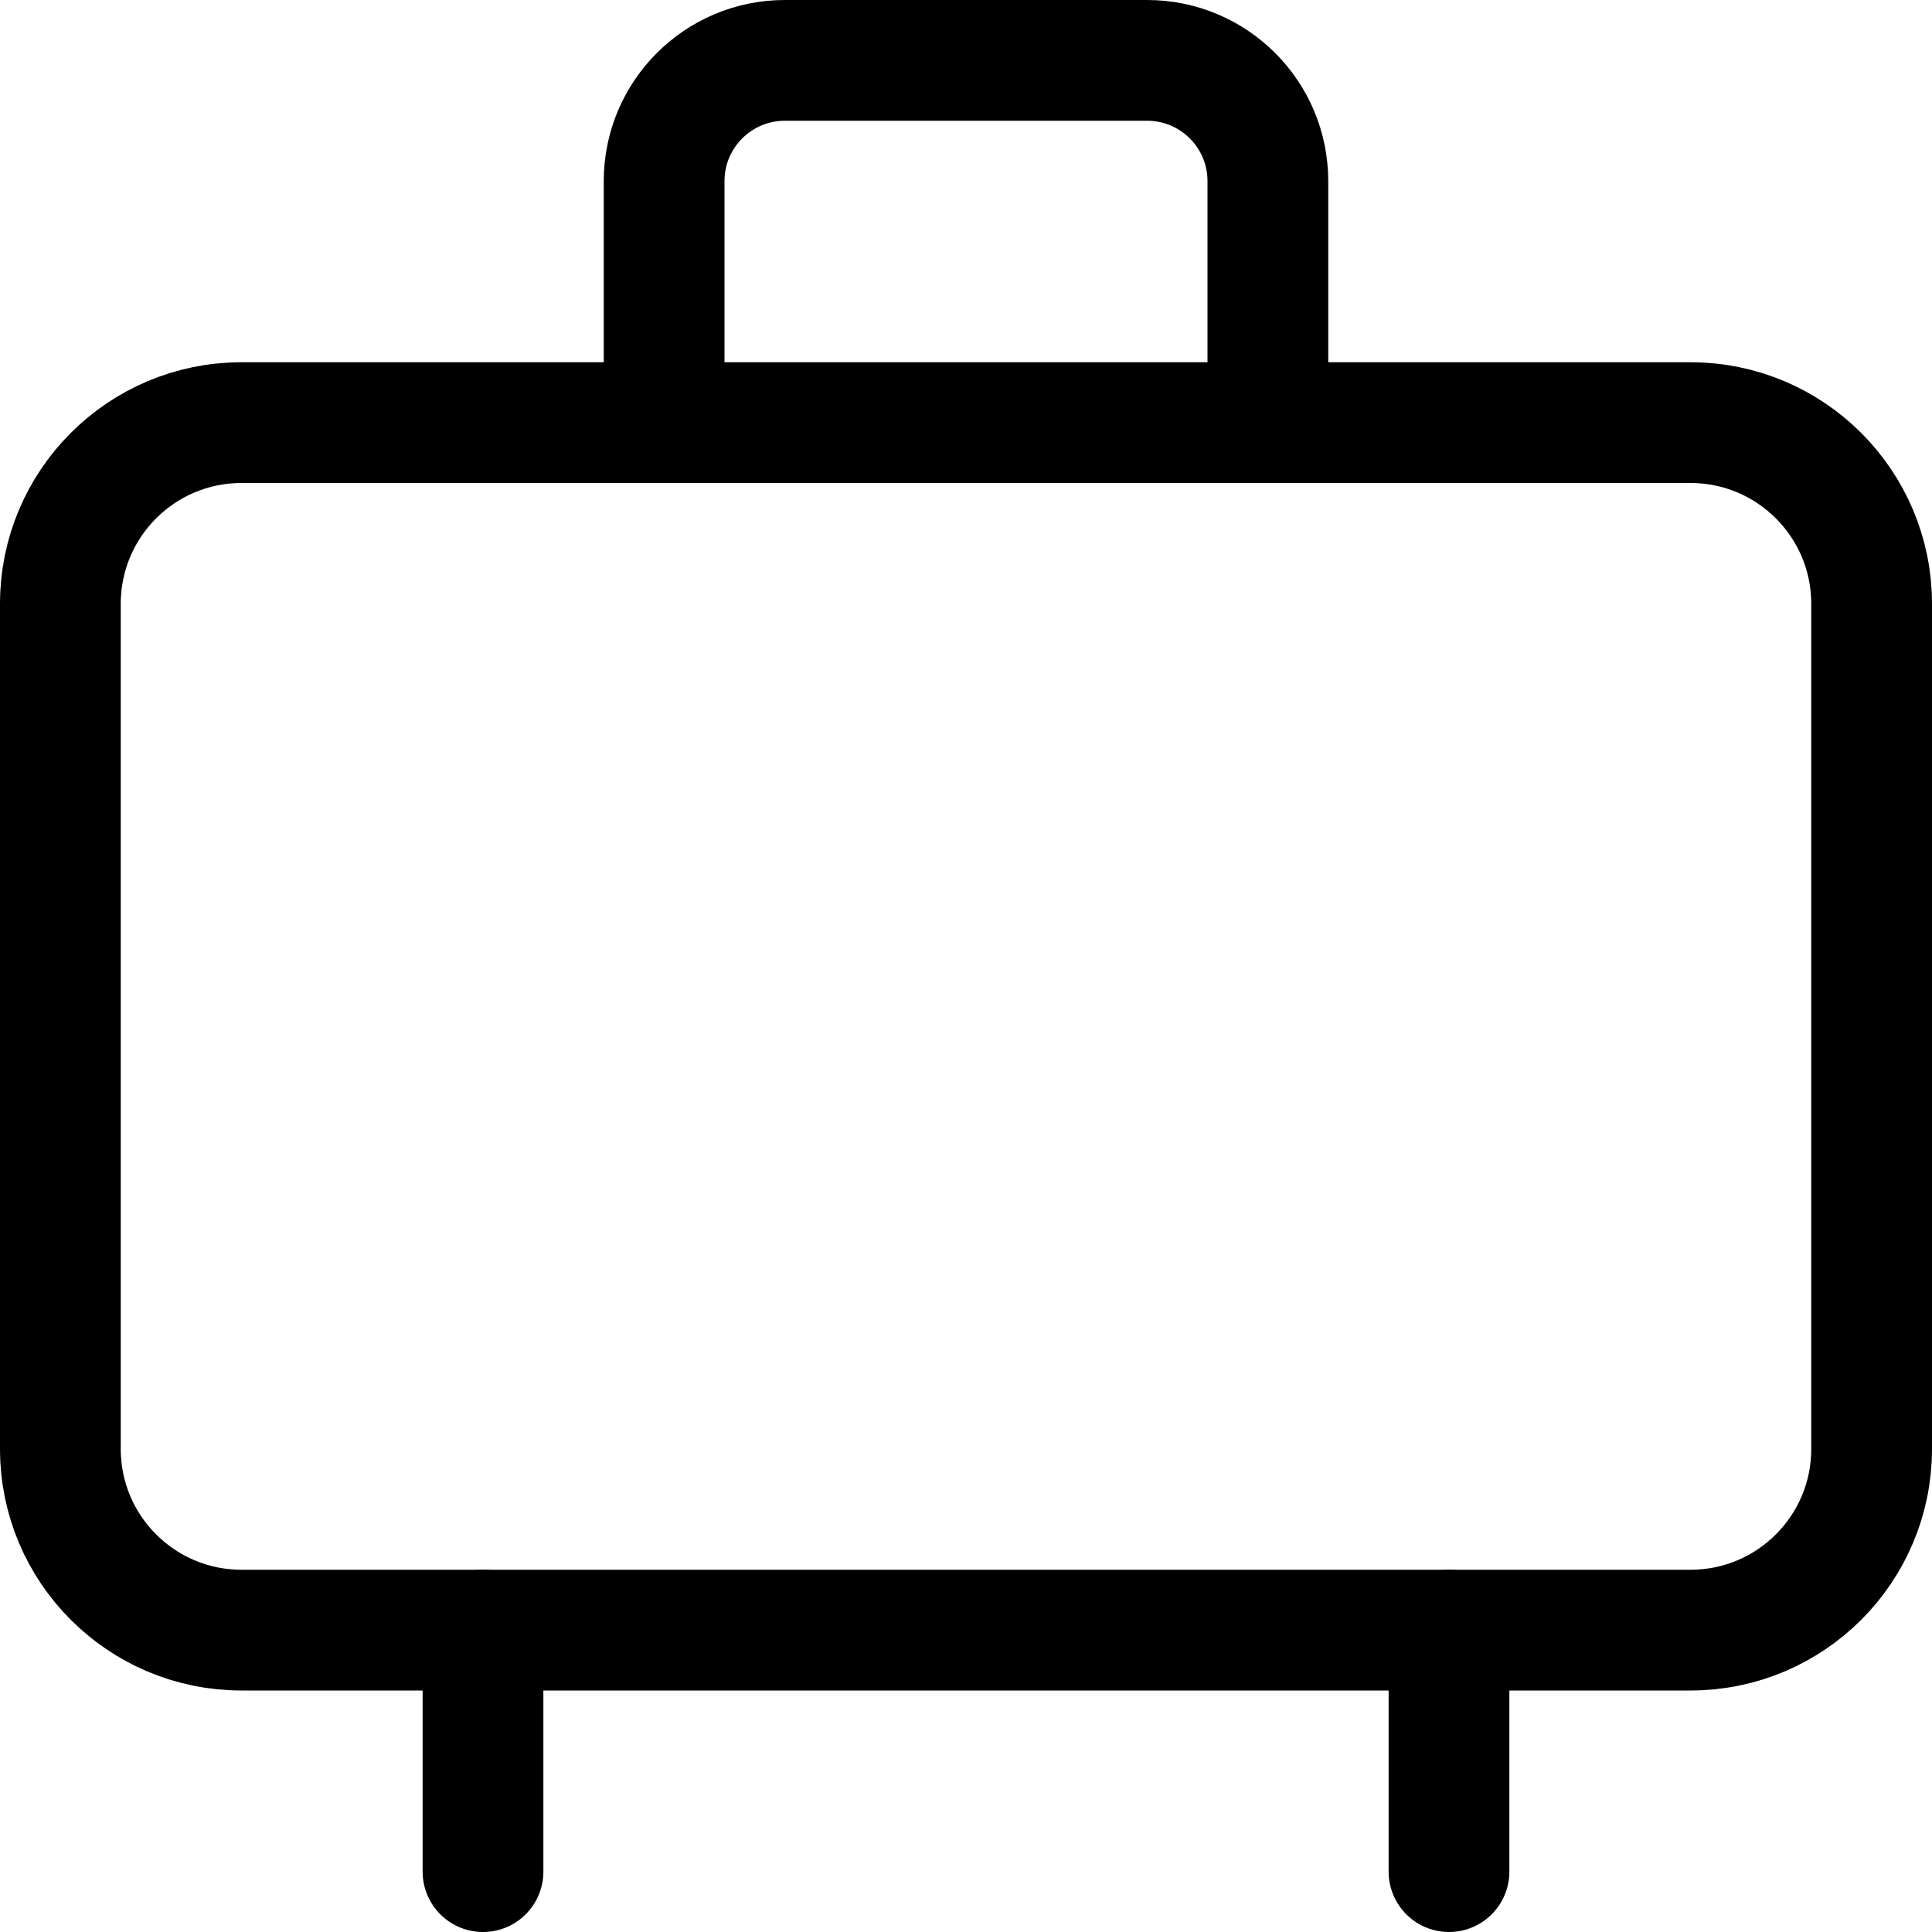
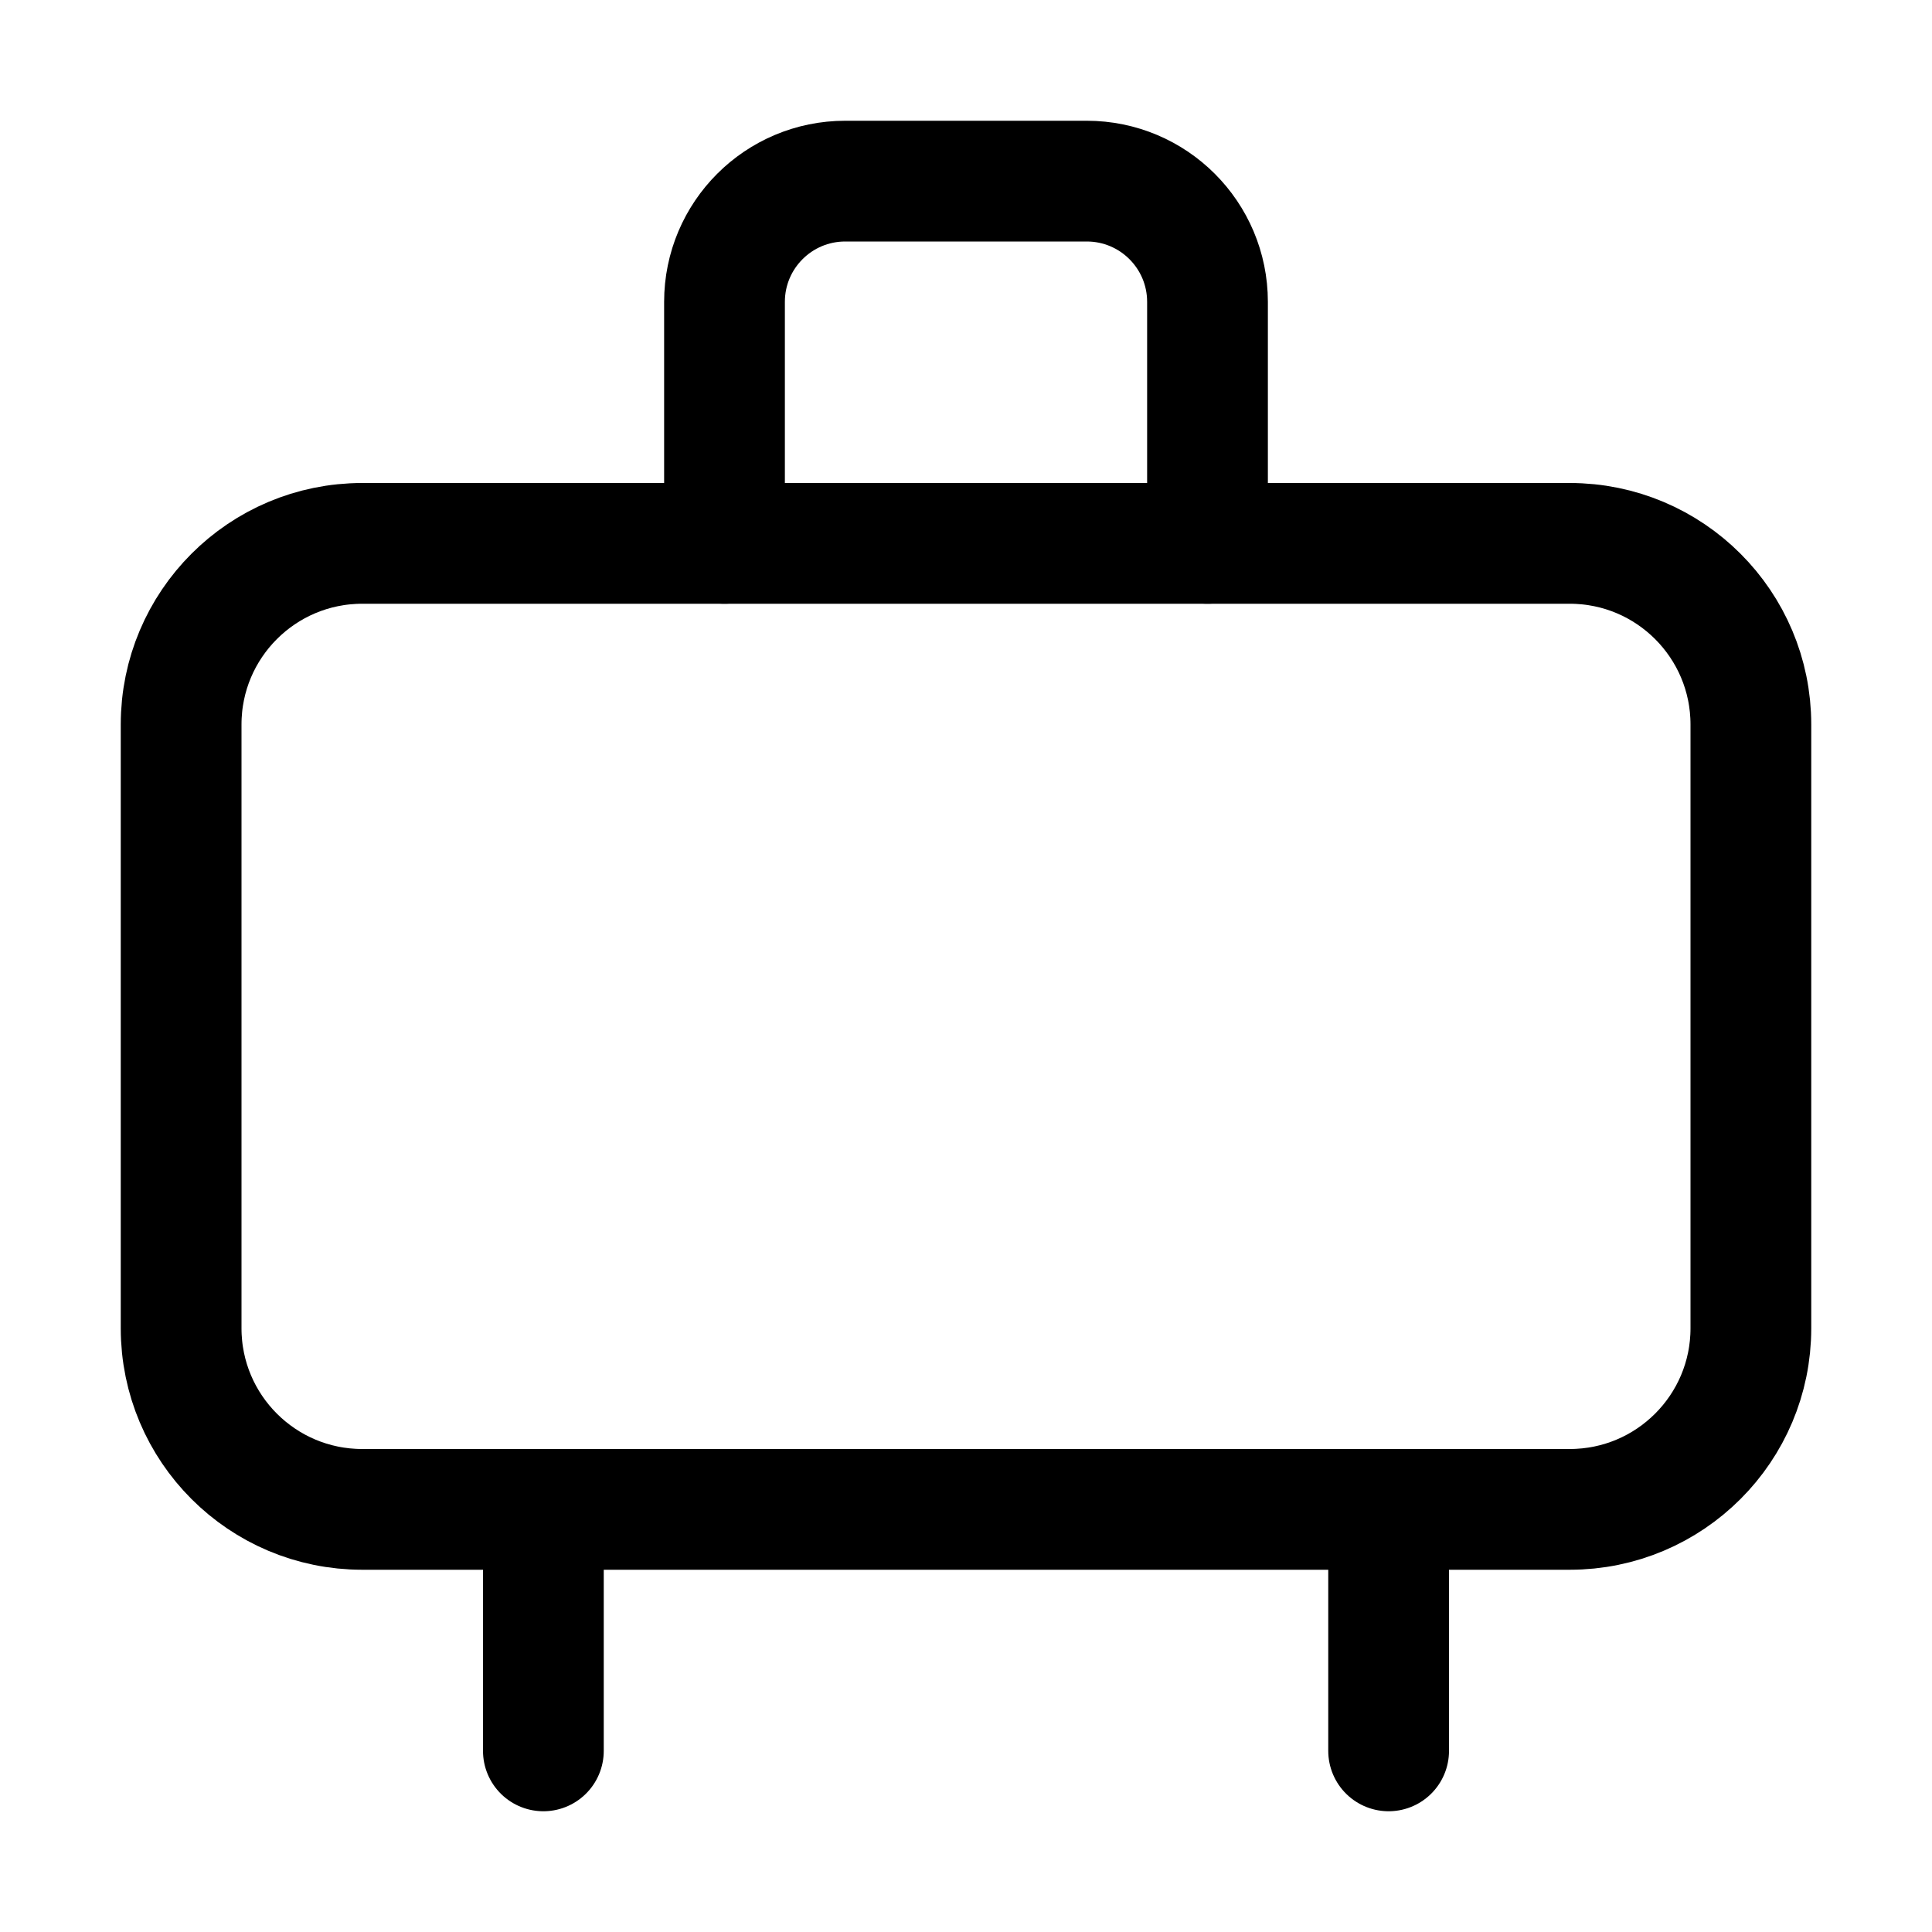
<svg xmlns="http://www.w3.org/2000/svg" width="64" height="64" viewBox="0 0 64 64" fill="none" stroke="currentColor" stroke-width="4" stroke-linecap="round" stroke-linejoin="round">
-   <path id="case" d="M8 14L56 14A6 6 0 0 1 62 20L62 48A6 6 0 0 1 56 54L8 54A6 6 0 0 1 2 48L2 20A6 6 0 0 1 8 14Z" />
-   <path id="handle" d="M22 14L22 6A4 4 0 0 1 26 2L38 2A4 4 0 0 1 42 6L42 14" />
-   <path id="wheel-16" d="M16 54L16 62" />
-   <path id="wheel-48" d="M48 54L48 62" />
+   <path id="case" d="M12 18L52 18A6 6 0 0 1 58 24L58 44A6 6 0 0 1 52 50L12 50A6 6 0 0 1 6 44L6 24A6 6 0 0 1 12 18Z" />
+   <path id="handle" d="M24 18L24 10A4 4 0 0 1 28 6L36 6A4 4 0 0 1 40 10L40 18" />
+   <path id="wheel-16" d="M18 50L18 58" />
+   <path id="wheel-48" d="M46 50L46 58" />
</svg>
